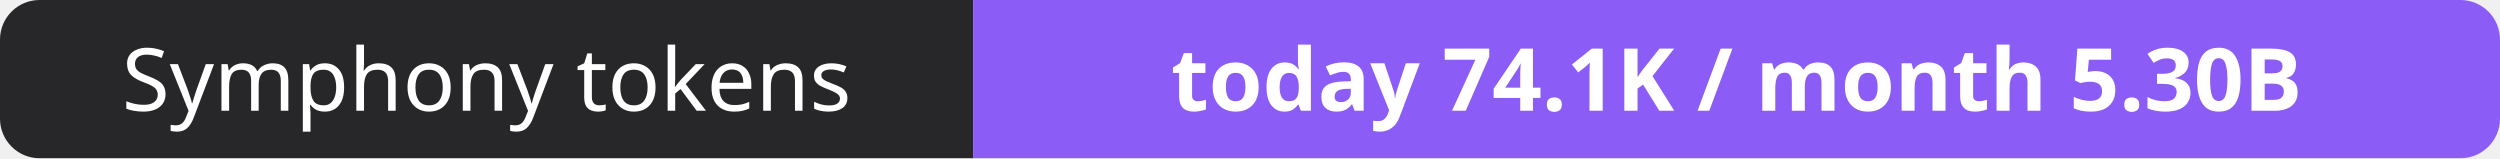
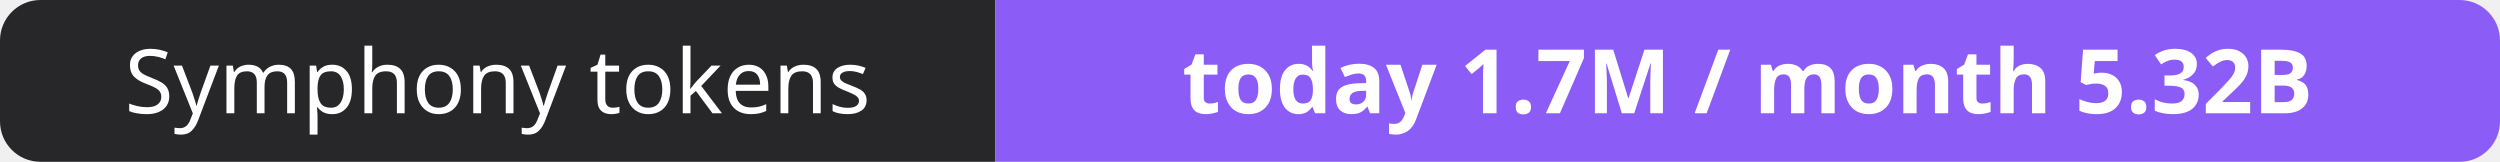
- <svg xmlns="http://www.w3.org/2000/svg" width="316" height="20" role="img" aria-label="Symphony tokens: today 74.1K / month 5.30B">
+ <svg xmlns="http://www.w3.org/2000/svg" width="309" height="20" role="img" aria-label="Symphony tokens: today 1.7M / month 5.32B">
  <clipPath id="r">
-     <rect width="316" height="20" rx="5" fill="#fff" />
+     <rect width="309" height="20" rx="5" fill="#fff" />
  </clipPath>
  <g clip-path="url(#r)">
    <rect width="123" height="20" fill="#27272a" />
-     <rect x="123" width="193" height="20" fill="#8b5cf6" />
+     <rect x="123" width="186" height="20" fill="#8b5cf6" />
  </g>
  <g fill="#fff" text-anchor="middle" font-family="Verdana,Geneva,sans-serif" font-size="11">
    <text x="61.5" y="14">Symphony tokens</text>
-     <text x="219.5" y="14" font-weight="700">today 74.1K / month 5.30B</text>
+     <text x="216.0" y="14" font-weight="700">today 1.7M / month 5.32B</text>
  </g>
</svg>
